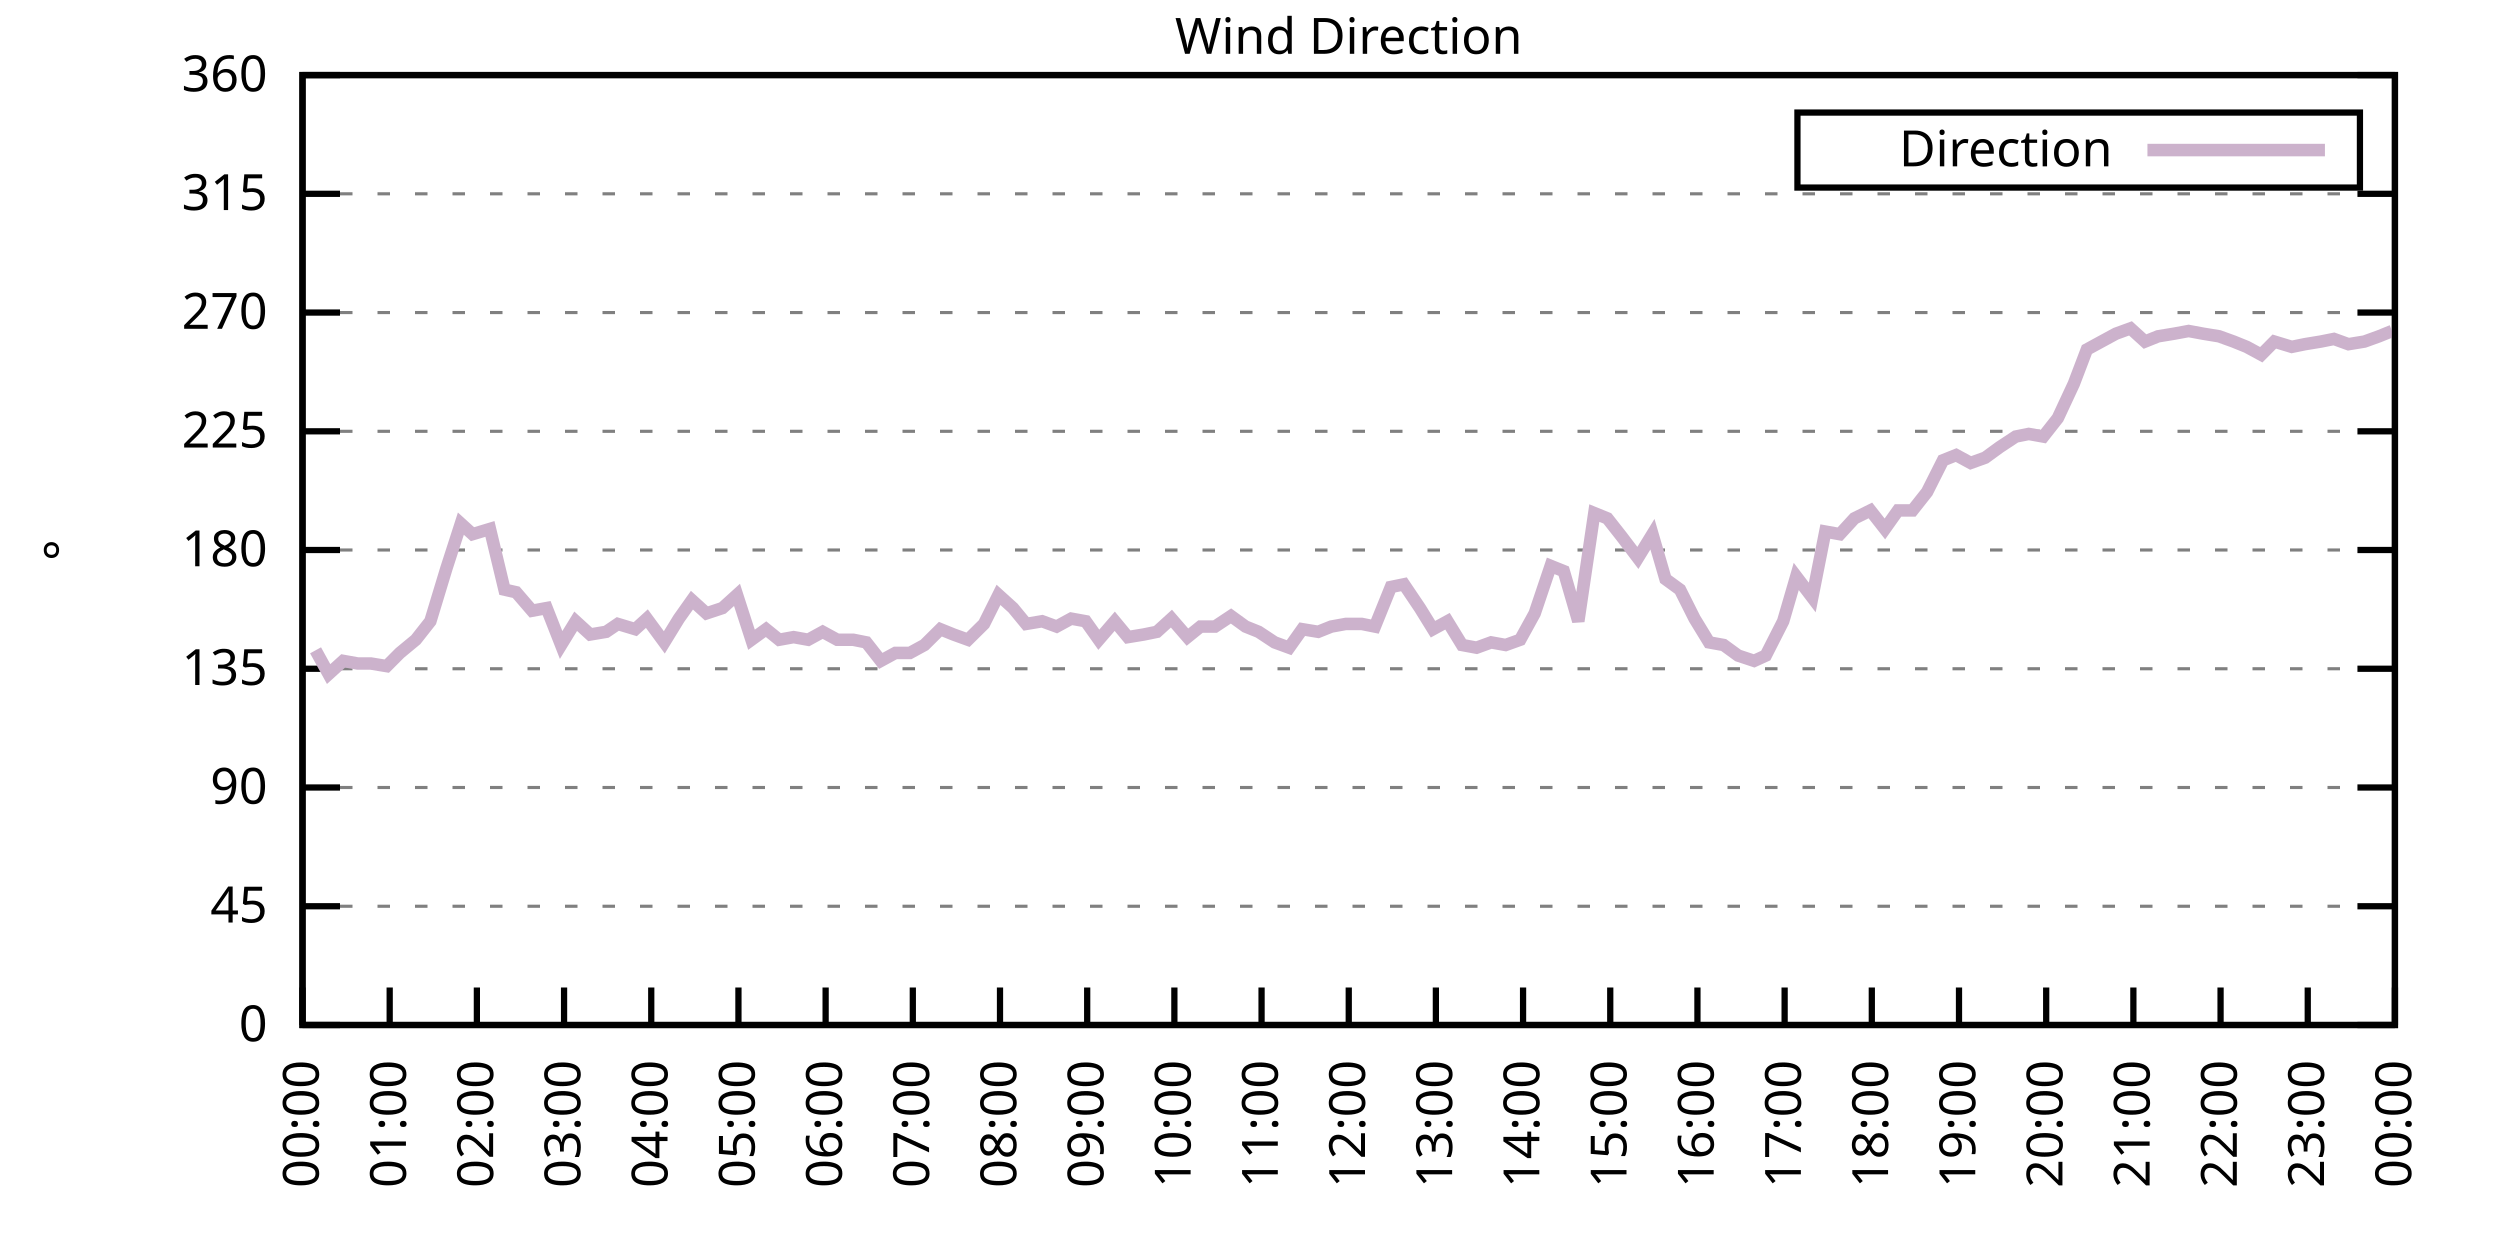
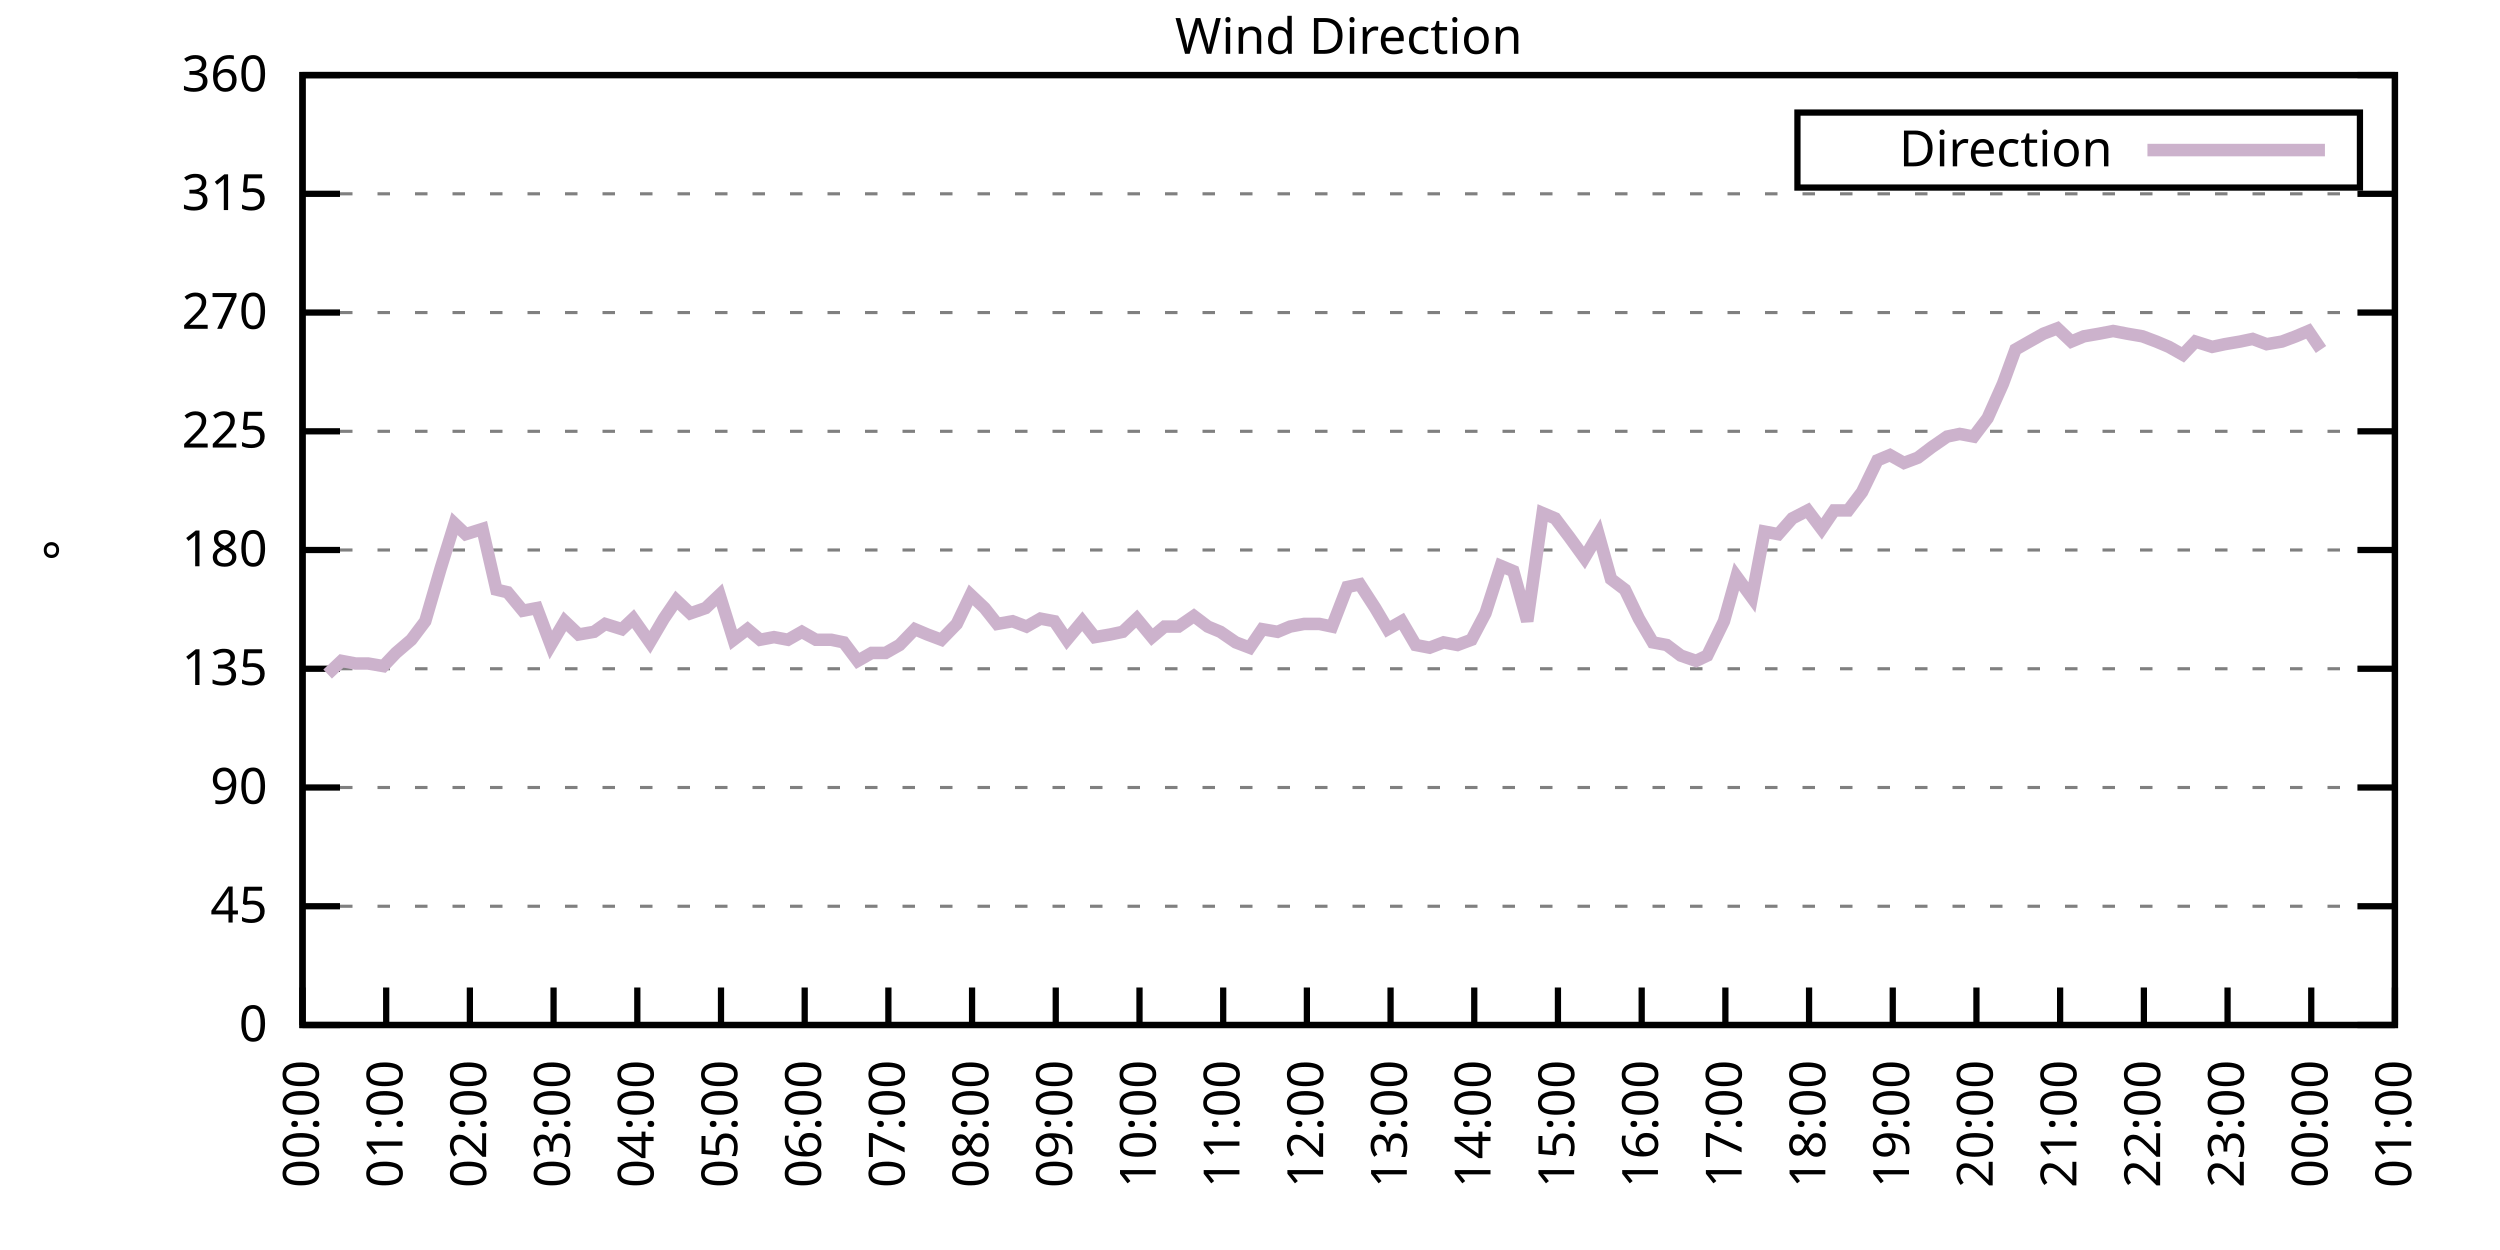
<svg xmlns="http://www.w3.org/2000/svg" xmlns:xlink="http://www.w3.org/1999/xlink" width="400" height="200" viewBox="0 0 400 200">
  <g id="gnuplot_canvas">
    <rect x="0" y="0" width="400" height="200" fill="none" />
    <defs>
      <circle id="gpDot" r="0.5" stroke-width="0.5" stroke="currentColor" />
      <path id="gpPt0" stroke-width="0.333" stroke="currentColor" d="M-1,0 h2 M0,-1 v2" />
      <path id="gpPt1" stroke-width="0.333" stroke="currentColor" d="M-1,-1 L1,1 M1,-1 L-1,1" />
      <path id="gpPt2" stroke-width="0.333" stroke="currentColor" d="M-1,0 L1,0 M0,-1 L0,1 M-1,-1 L1,1 M-1,1 L1,-1" />
      <rect id="gpPt3" stroke-width="0.333" stroke="currentColor" x="-1" y="-1" width="2" height="2" />
      <rect id="gpPt4" stroke-width="0.333" stroke="currentColor" fill="currentColor" x="-1" y="-1" width="2" height="2" />
      <circle id="gpPt5" stroke-width="0.333" stroke="currentColor" cx="0" cy="0" r="1" />
      <use xlink:href="#gpPt5" id="gpPt6" fill="currentColor" stroke="none" />
      <path id="gpPt7" stroke-width="0.333" stroke="currentColor" d="M0,-1.33 L-1.33,0.67 L1.33,0.67 z" />
      <use xlink:href="#gpPt7" id="gpPt8" fill="currentColor" stroke="none" />
      <use xlink:href="#gpPt7" id="gpPt9" stroke="currentColor" transform="rotate(180)" />
      <use xlink:href="#gpPt9" id="gpPt10" fill="currentColor" stroke="none" />
      <use xlink:href="#gpPt3" id="gpPt11" stroke="currentColor" transform="rotate(45)" />
      <use xlink:href="#gpPt11" id="gpPt12" fill="currentColor" stroke="none" />
      <path id="gpPt13" stroke-width="0.333" stroke="currentColor" d="M0,1.330 L1.265,0.411 L0.782,-1.067 L-0.782,-1.076 L-1.265,0.411 z" />
      <use xlink:href="#gpPt13" id="gpPt14" fill="currentColor" stroke="none" />
      <filter id="textbox" filterUnits="objectBoundingBox" x="0" y="0" height="1" width="1">
        <feFlood flood-color="white" flood-opacity="1" result="bgnd" />
        <feComposite in="SourceGraphic" in2="bgnd" operator="atop" />
      </filter>
      <filter id="greybox" filterUnits="objectBoundingBox" x="0" y="0" height="1" width="1">
        <feFlood flood-color="lightgrey" flood-opacity="1" result="grey" />
        <feComposite in="SourceGraphic" in2="grey" operator="atop" />
      </filter>
    </defs>
    <g fill="none" color="white" stroke="currentColor" stroke-width="1.00" stroke-linecap="butt" stroke-linejoin="miter">
</g>
    <g fill="none" color="black" stroke="currentColor" stroke-width="1.00" stroke-linecap="butt" stroke-linejoin="miter">
      <g stroke="none" shape-rendering="crispEdges">
        <polygon fill="rgb(255, 255, 255)" points="48.40,164.00 383.18,164.00 383.18,12.02 48.40,12.02 " />
      </g>
    </g>
    <g fill="none" color="black" stroke="currentColor" stroke-width="1.00" stroke-linecap="butt" stroke-linejoin="miter">
</g>
    <g fill="none" color="black" stroke="black" stroke-width="0.50" stroke-linecap="butt" stroke-linejoin="miter">
</g>
    <g fill="none" color="gray" stroke="currentColor" stroke-width="0.50" stroke-linecap="butt" stroke-linejoin="miter">
      <path stroke="gray" stroke-dasharray="2,4" class="gridline" d="M48.40,164.00 L383.19,164.00  " />
    </g>
    <g fill="none" color="gray" stroke="gray" stroke-width="1.00" stroke-linecap="butt" stroke-linejoin="miter">
</g>
    <g fill="none" color="black" stroke="currentColor" stroke-width="1.00" stroke-linecap="butt" stroke-linejoin="miter">
      <path stroke="black" d="M48.40,164.00 L54.40,164.00 M383.19,164.00 L377.19,164.00  " />
      <g transform="translate(42.80,166.60)" stroke="none" fill="black" font-family="Sans" font-size="8.00" text-anchor="end">
        <text>
          <tspan font-family="Sans"> 0</tspan>
        </text>
      </g>
    </g>
    <g fill="none" color="black" stroke="currentColor" stroke-width="1.00" stroke-linecap="butt" stroke-linejoin="miter">
</g>
    <g fill="none" color="black" stroke="black" stroke-width="0.50" stroke-linecap="butt" stroke-linejoin="miter">
</g>
    <g fill="none" color="gray" stroke="currentColor" stroke-width="0.50" stroke-linecap="butt" stroke-linejoin="miter">
      <path stroke="gray" stroke-dasharray="2,4" class="gridline" d="M48.40,145.00 L383.19,145.00  " />
    </g>
    <g fill="none" color="gray" stroke="gray" stroke-width="1.00" stroke-linecap="butt" stroke-linejoin="miter">
</g>
    <g fill="none" color="black" stroke="currentColor" stroke-width="1.00" stroke-linecap="butt" stroke-linejoin="miter">
      <path stroke="black" d="M48.40,145.00 L54.40,145.00 M383.19,145.00 L377.19,145.00  " />
      <g transform="translate(42.80,147.60)" stroke="none" fill="black" font-family="Sans" font-size="8.00" text-anchor="end">
        <text>
          <tspan font-family="Sans"> 45</tspan>
        </text>
      </g>
    </g>
    <g fill="none" color="black" stroke="currentColor" stroke-width="1.00" stroke-linecap="butt" stroke-linejoin="miter">
</g>
    <g fill="none" color="black" stroke="black" stroke-width="0.50" stroke-linecap="butt" stroke-linejoin="miter">
</g>
    <g fill="none" color="gray" stroke="currentColor" stroke-width="0.50" stroke-linecap="butt" stroke-linejoin="miter">
      <path stroke="gray" stroke-dasharray="2,4" class="gridline" d="M48.40,126.00 L383.19,126.00  " />
    </g>
    <g fill="none" color="gray" stroke="gray" stroke-width="1.00" stroke-linecap="butt" stroke-linejoin="miter">
</g>
    <g fill="none" color="black" stroke="currentColor" stroke-width="1.00" stroke-linecap="butt" stroke-linejoin="miter">
      <path stroke="black" d="M48.40,126.00 L54.40,126.00 M383.19,126.00 L377.19,126.00  " />
      <g transform="translate(42.80,128.60)" stroke="none" fill="black" font-family="Sans" font-size="8.00" text-anchor="end">
        <text>
          <tspan font-family="Sans"> 90</tspan>
        </text>
      </g>
    </g>
    <g fill="none" color="black" stroke="currentColor" stroke-width="1.00" stroke-linecap="butt" stroke-linejoin="miter">
</g>
    <g fill="none" color="black" stroke="black" stroke-width="0.50" stroke-linecap="butt" stroke-linejoin="miter">
</g>
    <g fill="none" color="gray" stroke="currentColor" stroke-width="0.50" stroke-linecap="butt" stroke-linejoin="miter">
      <path stroke="gray" stroke-dasharray="2,4" class="gridline" d="M48.40,107.00 L383.19,107.00  " />
    </g>
    <g fill="none" color="gray" stroke="gray" stroke-width="1.00" stroke-linecap="butt" stroke-linejoin="miter">
</g>
    <g fill="none" color="black" stroke="currentColor" stroke-width="1.00" stroke-linecap="butt" stroke-linejoin="miter">
      <path stroke="black" d="M48.40,107.00 L54.40,107.00 M383.19,107.00 L377.19,107.00  " />
      <g transform="translate(42.80,109.60)" stroke="none" fill="black" font-family="Sans" font-size="8.00" text-anchor="end">
        <text>
          <tspan font-family="Sans"> 135</tspan>
        </text>
      </g>
    </g>
    <g fill="none" color="black" stroke="currentColor" stroke-width="1.00" stroke-linecap="butt" stroke-linejoin="miter">
</g>
    <g fill="none" color="black" stroke="black" stroke-width="0.50" stroke-linecap="butt" stroke-linejoin="miter">
</g>
    <g fill="none" color="gray" stroke="currentColor" stroke-width="0.50" stroke-linecap="butt" stroke-linejoin="miter">
      <path stroke="gray" stroke-dasharray="2,4" class="gridline" d="M48.40,88.00 L383.19,88.00  " />
    </g>
    <g fill="none" color="gray" stroke="gray" stroke-width="1.00" stroke-linecap="butt" stroke-linejoin="miter">
</g>
    <g fill="none" color="black" stroke="currentColor" stroke-width="1.00" stroke-linecap="butt" stroke-linejoin="miter">
      <path stroke="black" d="M48.40,88.00 L54.40,88.00 M383.19,88.00 L377.19,88.00  " />
      <g transform="translate(42.80,90.60)" stroke="none" fill="black" font-family="Sans" font-size="8.00" text-anchor="end">
        <text>
          <tspan font-family="Sans"> 180</tspan>
        </text>
      </g>
    </g>
    <g fill="none" color="black" stroke="currentColor" stroke-width="1.00" stroke-linecap="butt" stroke-linejoin="miter">
</g>
    <g fill="none" color="black" stroke="black" stroke-width="0.50" stroke-linecap="butt" stroke-linejoin="miter">
</g>
    <g fill="none" color="gray" stroke="currentColor" stroke-width="0.50" stroke-linecap="butt" stroke-linejoin="miter">
      <path stroke="gray" stroke-dasharray="2,4" class="gridline" d="M48.40,69.01 L383.19,69.01  " />
    </g>
    <g fill="none" color="gray" stroke="gray" stroke-width="1.00" stroke-linecap="butt" stroke-linejoin="miter">
</g>
    <g fill="none" color="black" stroke="currentColor" stroke-width="1.00" stroke-linecap="butt" stroke-linejoin="miter">
      <path stroke="black" d="M48.40,69.01 L54.40,69.01 M383.19,69.01 L377.19,69.01  " />
      <g transform="translate(42.80,71.61)" stroke="none" fill="black" font-family="Sans" font-size="8.00" text-anchor="end">
        <text>
          <tspan font-family="Sans"> 225</tspan>
        </text>
      </g>
    </g>
    <g fill="none" color="black" stroke="currentColor" stroke-width="1.00" stroke-linecap="butt" stroke-linejoin="miter">
</g>
    <g fill="none" color="black" stroke="black" stroke-width="0.50" stroke-linecap="butt" stroke-linejoin="miter">
</g>
    <g fill="none" color="gray" stroke="currentColor" stroke-width="0.50" stroke-linecap="butt" stroke-linejoin="miter">
      <path stroke="gray" stroke-dasharray="2,4" class="gridline" d="M48.40,50.01 L383.19,50.01  " />
    </g>
    <g fill="none" color="gray" stroke="gray" stroke-width="1.00" stroke-linecap="butt" stroke-linejoin="miter">
</g>
    <g fill="none" color="black" stroke="currentColor" stroke-width="1.00" stroke-linecap="butt" stroke-linejoin="miter">
      <path stroke="black" d="M48.40,50.01 L54.40,50.01 M383.19,50.01 L377.19,50.01  " />
      <g transform="translate(42.80,52.61)" stroke="none" fill="black" font-family="Sans" font-size="8.00" text-anchor="end">
        <text>
          <tspan font-family="Sans"> 270</tspan>
        </text>
      </g>
    </g>
    <g fill="none" color="black" stroke="currentColor" stroke-width="1.00" stroke-linecap="butt" stroke-linejoin="miter">
</g>
    <g fill="none" color="black" stroke="black" stroke-width="0.50" stroke-linecap="butt" stroke-linejoin="miter">
</g>
    <g fill="none" color="gray" stroke="currentColor" stroke-width="0.50" stroke-linecap="butt" stroke-linejoin="miter">
      <path stroke="gray" stroke-dasharray="2,4" class="gridline" d="M48.40,31.01 L383.19,31.01  " />
    </g>
    <g fill="none" color="gray" stroke="gray" stroke-width="1.00" stroke-linecap="butt" stroke-linejoin="miter">
</g>
    <g fill="none" color="black" stroke="currentColor" stroke-width="1.00" stroke-linecap="butt" stroke-linejoin="miter">
      <path stroke="black" d="M48.40,31.01 L54.40,31.01 M383.19,31.01 L377.19,31.01  " />
      <g transform="translate(42.80,33.61)" stroke="none" fill="black" font-family="Sans" font-size="8.00" text-anchor="end">
        <text>
          <tspan font-family="Sans"> 315</tspan>
        </text>
      </g>
    </g>
    <g fill="none" color="black" stroke="currentColor" stroke-width="1.00" stroke-linecap="butt" stroke-linejoin="miter">
</g>
    <g fill="none" color="black" stroke="black" stroke-width="0.50" stroke-linecap="butt" stroke-linejoin="miter">
</g>
    <g fill="none" color="gray" stroke="currentColor" stroke-width="0.50" stroke-linecap="butt" stroke-linejoin="miter">
      <path stroke="gray" stroke-dasharray="2,4" class="gridline" d="M48.40,12.01 L383.19,12.01  " />
    </g>
    <g fill="none" color="gray" stroke="gray" stroke-width="1.00" stroke-linecap="butt" stroke-linejoin="miter">
</g>
    <g fill="none" color="black" stroke="currentColor" stroke-width="1.00" stroke-linecap="butt" stroke-linejoin="miter">
      <path stroke="black" d="M48.40,12.01 L54.40,12.01 M383.19,12.01 L377.19,12.01  " />
      <g transform="translate(42.80,14.61)" stroke="none" fill="black" font-family="Sans" font-size="8.00" text-anchor="end">
        <text>
          <tspan font-family="Sans"> 360</tspan>
        </text>
      </g>
    </g>
    <g fill="none" color="black" stroke="currentColor" stroke-width="1.00" stroke-linecap="butt" stroke-linejoin="miter">
      <path stroke="black" d="M48.40,164.00 L48.40,158.00  " />
      <g transform="translate(51.00,169.60) rotate(270.00)" stroke="none" fill="black" font-family="Sans" font-size="8.00" text-anchor="end">
        <text>
          <tspan font-family="Sans">00:00</tspan>
        </text>
      </g>
    </g>
    <g fill="none" color="black" stroke="currentColor" stroke-width="1.00" stroke-linecap="butt" stroke-linejoin="miter">
-       <path stroke="black" d="M62.35,164.00 L62.35,158.00  " />
-       <g transform="translate(64.95,169.60) rotate(270.00)" stroke="none" fill="black" font-family="Sans" font-size="8.00" text-anchor="end">
+       <path stroke="black" d="M61.79,164.00 L61.79,158.00  " />
+       <g transform="translate(64.39,169.60) rotate(270.00)" stroke="none" fill="black" font-family="Sans" font-size="8.00" text-anchor="end">
        <text>
          <tspan font-family="Sans">01:00</tspan>
        </text>
      </g>
    </g>
    <g fill="none" color="black" stroke="currentColor" stroke-width="1.00" stroke-linecap="butt" stroke-linejoin="miter">
-       <path stroke="black" d="M76.30,164.00 L76.30,158.00  " />
-       <g transform="translate(78.90,169.60) rotate(270.00)" stroke="none" fill="black" font-family="Sans" font-size="8.00" text-anchor="end">
+       <path stroke="black" d="M75.18,164.00 L75.18,158.00  " />
+       <g transform="translate(77.78,169.60) rotate(270.00)" stroke="none" fill="black" font-family="Sans" font-size="8.00" text-anchor="end">
        <text>
          <tspan font-family="Sans">02:00</tspan>
        </text>
      </g>
    </g>
    <g fill="none" color="black" stroke="currentColor" stroke-width="1.00" stroke-linecap="butt" stroke-linejoin="miter">
-       <path stroke="black" d="M90.25,164.00 L90.25,158.00  " />
-       <g transform="translate(92.85,169.60) rotate(270.00)" stroke="none" fill="black" font-family="Sans" font-size="8.00" text-anchor="end">
+       <path stroke="black" d="M88.57,164.00 L88.57,158.00  " />
+       <g transform="translate(91.17,169.60) rotate(270.00)" stroke="none" fill="black" font-family="Sans" font-size="8.00" text-anchor="end">
        <text>
          <tspan font-family="Sans">03:00</tspan>
        </text>
      </g>
    </g>
    <g fill="none" color="black" stroke="currentColor" stroke-width="1.00" stroke-linecap="butt" stroke-linejoin="miter">
-       <path stroke="black" d="M104.20,164.00 L104.20,158.00  " />
-       <g transform="translate(106.80,169.60) rotate(270.00)" stroke="none" fill="black" font-family="Sans" font-size="8.00" text-anchor="end">
+       <path stroke="black" d="M101.97,164.00 L101.97,158.00  " />
+       <g transform="translate(104.57,169.60) rotate(270.00)" stroke="none" fill="black" font-family="Sans" font-size="8.00" text-anchor="end">
        <text>
          <tspan font-family="Sans">04:00</tspan>
        </text>
      </g>
    </g>
    <g fill="none" color="black" stroke="currentColor" stroke-width="1.00" stroke-linecap="butt" stroke-linejoin="miter">
-       <path stroke="black" d="M118.15,164.00 L118.15,158.00  " />
-       <g transform="translate(120.75,169.60) rotate(270.00)" stroke="none" fill="black" font-family="Sans" font-size="8.00" text-anchor="end">
+       <path stroke="black" d="M115.36,164.00 L115.36,158.00  " />
+       <g transform="translate(117.96,169.60) rotate(270.00)" stroke="none" fill="black" font-family="Sans" font-size="8.00" text-anchor="end">
        <text>
          <tspan font-family="Sans">05:00</tspan>
        </text>
      </g>
    </g>
    <g fill="none" color="black" stroke="currentColor" stroke-width="1.00" stroke-linecap="butt" stroke-linejoin="miter">
-       <path stroke="black" d="M132.10,164.00 L132.10,158.00  " />
-       <g transform="translate(134.70,169.60) rotate(270.00)" stroke="none" fill="black" font-family="Sans" font-size="8.00" text-anchor="end">
+       <path stroke="black" d="M128.75,164.00 L128.75,158.00  " />
+       <g transform="translate(131.35,169.60) rotate(270.00)" stroke="none" fill="black" font-family="Sans" font-size="8.00" text-anchor="end">
        <text>
          <tspan font-family="Sans">06:00</tspan>
        </text>
      </g>
    </g>
    <g fill="none" color="black" stroke="currentColor" stroke-width="1.00" stroke-linecap="butt" stroke-linejoin="miter">
-       <path stroke="black" d="M146.05,164.00 L146.05,158.00  " />
-       <g transform="translate(148.65,169.60) rotate(270.00)" stroke="none" fill="black" font-family="Sans" font-size="8.00" text-anchor="end">
+       <path stroke="black" d="M142.14,164.00 L142.14,158.00  " />
+       <g transform="translate(144.74,169.60) rotate(270.00)" stroke="none" fill="black" font-family="Sans" font-size="8.00" text-anchor="end">
        <text>
          <tspan font-family="Sans">07:00</tspan>
        </text>
      </g>
    </g>
    <g fill="none" color="black" stroke="currentColor" stroke-width="1.00" stroke-linecap="butt" stroke-linejoin="miter">
-       <path stroke="black" d="M160.00,164.00 L160.00,158.00  " />
-       <g transform="translate(162.60,169.60) rotate(270.00)" stroke="none" fill="black" font-family="Sans" font-size="8.00" text-anchor="end">
+       <path stroke="black" d="M155.53,164.00 L155.53,158.00  " />
+       <g transform="translate(158.13,169.60) rotate(270.00)" stroke="none" fill="black" font-family="Sans" font-size="8.00" text-anchor="end">
        <text>
          <tspan font-family="Sans">08:00</tspan>
        </text>
      </g>
    </g>
    <g fill="none" color="black" stroke="currentColor" stroke-width="1.00" stroke-linecap="butt" stroke-linejoin="miter">
-       <path stroke="black" d="M173.95,164.00 L173.95,158.00  " />
-       <g transform="translate(176.55,169.60) rotate(270.00)" stroke="none" fill="black" font-family="Sans" font-size="8.00" text-anchor="end">
+       <path stroke="black" d="M168.92,164.00 L168.92,158.00  " />
+       <g transform="translate(171.52,169.60) rotate(270.00)" stroke="none" fill="black" font-family="Sans" font-size="8.00" text-anchor="end">
        <text>
          <tspan font-family="Sans">09:00</tspan>
        </text>
      </g>
    </g>
    <g fill="none" color="black" stroke="currentColor" stroke-width="1.00" stroke-linecap="butt" stroke-linejoin="miter">
-       <path stroke="black" d="M187.90,164.00 L187.90,158.00  " />
-       <g transform="translate(190.50,169.60) rotate(270.00)" stroke="none" fill="black" font-family="Sans" font-size="8.00" text-anchor="end">
+       <path stroke="black" d="M182.32,164.00 L182.32,158.00  " />
+       <g transform="translate(184.92,169.60) rotate(270.00)" stroke="none" fill="black" font-family="Sans" font-size="8.00" text-anchor="end">
        <text>
          <tspan font-family="Sans">10:00</tspan>
        </text>
      </g>
    </g>
    <g fill="none" color="black" stroke="currentColor" stroke-width="1.00" stroke-linecap="butt" stroke-linejoin="miter">
-       <path stroke="black" d="M201.85,164.00 L201.85,158.00  " />
-       <g transform="translate(204.45,169.60) rotate(270.00)" stroke="none" fill="black" font-family="Sans" font-size="8.00" text-anchor="end">
+       <path stroke="black" d="M195.71,164.00 L195.71,158.00  " />
+       <g transform="translate(198.31,169.60) rotate(270.00)" stroke="none" fill="black" font-family="Sans" font-size="8.00" text-anchor="end">
        <text>
          <tspan font-family="Sans">11:00</tspan>
        </text>
      </g>
    </g>
    <g fill="none" color="black" stroke="currentColor" stroke-width="1.00" stroke-linecap="butt" stroke-linejoin="miter">
-       <path stroke="black" d="M215.80,164.00 L215.80,158.00  " />
-       <g transform="translate(218.40,169.60) rotate(270.00)" stroke="none" fill="black" font-family="Sans" font-size="8.00" text-anchor="end">
+       <path stroke="black" d="M209.10,164.00 L209.10,158.00  " />
+       <g transform="translate(211.70,169.60) rotate(270.00)" stroke="none" fill="black" font-family="Sans" font-size="8.00" text-anchor="end">
        <text>
          <tspan font-family="Sans">12:00</tspan>
        </text>
      </g>
    </g>
    <g fill="none" color="black" stroke="currentColor" stroke-width="1.00" stroke-linecap="butt" stroke-linejoin="miter">
-       <path stroke="black" d="M229.74,164.00 L229.74,158.00  " />
-       <g transform="translate(232.34,169.60) rotate(270.00)" stroke="none" fill="black" font-family="Sans" font-size="8.00" text-anchor="end">
+       <path stroke="black" d="M222.49,164.00 L222.49,158.00  " />
+       <g transform="translate(225.09,169.60) rotate(270.00)" stroke="none" fill="black" font-family="Sans" font-size="8.00" text-anchor="end">
        <text>
          <tspan font-family="Sans">13:00</tspan>
        </text>
      </g>
    </g>
    <g fill="none" color="black" stroke="currentColor" stroke-width="1.00" stroke-linecap="butt" stroke-linejoin="miter">
-       <path stroke="black" d="M243.69,164.00 L243.69,158.00  " />
-       <g transform="translate(246.29,169.60) rotate(270.00)" stroke="none" fill="black" font-family="Sans" font-size="8.00" text-anchor="end">
+       <path stroke="black" d="M235.88,164.00 L235.88,158.00  " />
+       <g transform="translate(238.48,169.60) rotate(270.00)" stroke="none" fill="black" font-family="Sans" font-size="8.00" text-anchor="end">
        <text>
          <tspan font-family="Sans">14:00</tspan>
        </text>
      </g>
    </g>
    <g fill="none" color="black" stroke="currentColor" stroke-width="1.00" stroke-linecap="butt" stroke-linejoin="miter">
-       <path stroke="black" d="M257.64,164.00 L257.64,158.00  " />
-       <g transform="translate(260.24,169.60) rotate(270.00)" stroke="none" fill="black" font-family="Sans" font-size="8.00" text-anchor="end">
+       <path stroke="black" d="M249.27,164.00 L249.27,158.00  " />
+       <g transform="translate(251.87,169.60) rotate(270.00)" stroke="none" fill="black" font-family="Sans" font-size="8.00" text-anchor="end">
        <text>
          <tspan font-family="Sans">15:00</tspan>
        </text>
      </g>
    </g>
    <g fill="none" color="black" stroke="currentColor" stroke-width="1.00" stroke-linecap="butt" stroke-linejoin="miter">
-       <path stroke="black" d="M271.59,164.00 L271.59,158.00  " />
-       <g transform="translate(274.19,169.60) rotate(270.00)" stroke="none" fill="black" font-family="Sans" font-size="8.00" text-anchor="end">
+       <path stroke="black" d="M262.67,164.00 L262.67,158.00  " />
+       <g transform="translate(265.27,169.60) rotate(270.00)" stroke="none" fill="black" font-family="Sans" font-size="8.00" text-anchor="end">
        <text>
          <tspan font-family="Sans">16:00</tspan>
        </text>
      </g>
    </g>
    <g fill="none" color="black" stroke="currentColor" stroke-width="1.00" stroke-linecap="butt" stroke-linejoin="miter">
-       <path stroke="black" d="M285.54,164.00 L285.54,158.00  " />
-       <g transform="translate(288.14,169.60) rotate(270.00)" stroke="none" fill="black" font-family="Sans" font-size="8.00" text-anchor="end">
+       <path stroke="black" d="M276.06,164.00 L276.06,158.00  " />
+       <g transform="translate(278.66,169.60) rotate(270.00)" stroke="none" fill="black" font-family="Sans" font-size="8.00" text-anchor="end">
        <text>
          <tspan font-family="Sans">17:00</tspan>
        </text>
      </g>
    </g>
    <g fill="none" color="black" stroke="currentColor" stroke-width="1.00" stroke-linecap="butt" stroke-linejoin="miter">
-       <path stroke="black" d="M299.49,164.00 L299.49,158.00  " />
-       <g transform="translate(302.09,169.60) rotate(270.00)" stroke="none" fill="black" font-family="Sans" font-size="8.00" text-anchor="end">
+       <path stroke="black" d="M289.45,164.00 L289.45,158.00  " />
+       <g transform="translate(292.05,169.60) rotate(270.00)" stroke="none" fill="black" font-family="Sans" font-size="8.00" text-anchor="end">
        <text>
          <tspan font-family="Sans">18:00</tspan>
        </text>
      </g>
    </g>
    <g fill="none" color="black" stroke="currentColor" stroke-width="1.00" stroke-linecap="butt" stroke-linejoin="miter">
-       <path stroke="black" d="M313.44,164.00 L313.44,158.00  " />
-       <g transform="translate(316.04,169.60) rotate(270.00)" stroke="none" fill="black" font-family="Sans" font-size="8.00" text-anchor="end">
+       <path stroke="black" d="M302.84,164.00 L302.84,158.00  " />
+       <g transform="translate(305.44,169.60) rotate(270.00)" stroke="none" fill="black" font-family="Sans" font-size="8.00" text-anchor="end">
        <text>
          <tspan font-family="Sans">19:00</tspan>
        </text>
      </g>
    </g>
    <g fill="none" color="black" stroke="currentColor" stroke-width="1.00" stroke-linecap="butt" stroke-linejoin="miter">
-       <path stroke="black" d="M327.39,164.00 L327.39,158.00  " />
-       <g transform="translate(329.99,169.60) rotate(270.00)" stroke="none" fill="black" font-family="Sans" font-size="8.00" text-anchor="end">
+       <path stroke="black" d="M316.23,164.00 L316.23,158.00  " />
+       <g transform="translate(318.83,169.60) rotate(270.00)" stroke="none" fill="black" font-family="Sans" font-size="8.00" text-anchor="end">
        <text>
          <tspan font-family="Sans">20:00</tspan>
        </text>
      </g>
    </g>
    <g fill="none" color="black" stroke="currentColor" stroke-width="1.00" stroke-linecap="butt" stroke-linejoin="miter">
-       <path stroke="black" d="M341.34,164.00 L341.34,158.00  " />
-       <g transform="translate(343.94,169.60) rotate(270.00)" stroke="none" fill="black" font-family="Sans" font-size="8.00" text-anchor="end">
+       <path stroke="black" d="M329.62,164.00 L329.62,158.00  " />
+       <g transform="translate(332.22,169.60) rotate(270.00)" stroke="none" fill="black" font-family="Sans" font-size="8.00" text-anchor="end">
        <text>
          <tspan font-family="Sans">21:00</tspan>
        </text>
      </g>
    </g>
    <g fill="none" color="black" stroke="currentColor" stroke-width="1.00" stroke-linecap="butt" stroke-linejoin="miter">
-       <path stroke="black" d="M355.29,164.00 L355.29,158.00  " />
-       <g transform="translate(357.89,169.60) rotate(270.00)" stroke="none" fill="black" font-family="Sans" font-size="8.00" text-anchor="end">
+       <path stroke="black" d="M343.02,164.00 L343.02,158.00  " />
+       <g transform="translate(345.62,169.60) rotate(270.00)" stroke="none" fill="black" font-family="Sans" font-size="8.00" text-anchor="end">
        <text>
          <tspan font-family="Sans">22:00</tspan>
        </text>
      </g>
    </g>
    <g fill="none" color="black" stroke="currentColor" stroke-width="1.00" stroke-linecap="butt" stroke-linejoin="miter">
-       <path stroke="black" d="M369.24,164.00 L369.24,158.00  " />
-       <g transform="translate(371.84,169.60) rotate(270.00)" stroke="none" fill="black" font-family="Sans" font-size="8.00" text-anchor="end">
+       <path stroke="black" d="M356.41,164.00 L356.41,158.00  " />
+       <g transform="translate(359.01,169.60) rotate(270.00)" stroke="none" fill="black" font-family="Sans" font-size="8.00" text-anchor="end">
        <text>
          <tspan font-family="Sans">23:00</tspan>
+         </text>
+       </g>
+     </g>
+     <g fill="none" color="black" stroke="currentColor" stroke-width="1.00" stroke-linecap="butt" stroke-linejoin="miter">
+       <path stroke="black" d="M369.80,164.00 L369.80,158.00  " />
+       <g transform="translate(372.40,169.60) rotate(270.00)" stroke="none" fill="black" font-family="Sans" font-size="8.00" text-anchor="end">
+         <text>
+           <tspan font-family="Sans">00:00</tspan>
        </text>
      </g>
    </g>
    <g fill="none" color="black" stroke="currentColor" stroke-width="1.00" stroke-linecap="butt" stroke-linejoin="miter">
      <path stroke="black" d="M383.19,164.00 L383.19,158.00  " />
      <g transform="translate(385.79,169.60) rotate(270.00)" stroke="none" fill="black" font-family="Sans" font-size="8.00" text-anchor="end">
        <text>
-           <tspan font-family="Sans">00:00</tspan>
+           <tspan font-family="Sans">01:00</tspan>
        </text>
      </g>
    </g>
    <g fill="none" color="black" stroke="currentColor" stroke-width="1.00" stroke-linecap="butt" stroke-linejoin="miter">
</g>
    <g fill="none" color="black" stroke="currentColor" stroke-width="1.00" stroke-linecap="butt" stroke-linejoin="miter">
      <path stroke="black" d="M48.40,12.01 L48.40,164.00 L383.19,164.00 L383.19,12.01 L48.40,12.01 Z  " />
    </g>
    <g fill="none" color="black" stroke="currentColor" stroke-width="1.00" stroke-linecap="butt" stroke-linejoin="miter">
</g>
    <g fill="none" color="black" stroke="currentColor" stroke-width="1.00" stroke-linecap="butt" stroke-linejoin="miter">
      <path stroke="black" d="M287.59,30.01 L287.59,18.01 L377.59,18.01 L377.59,30.01 L287.59,30.01 Z  " />
    </g>
    <g id="Wind_direction_plot_1">
      <g fill="none" color="white" stroke="black" stroke-width="2.00" stroke-linecap="butt" stroke-linejoin="miter">
</g>
      <g fill="none" color="black" stroke="currentColor" stroke-width="2.00" stroke-linecap="butt" stroke-linejoin="miter">
        <g transform="translate(337.99,26.61)" stroke="none" fill="black" font-family="Sans" font-size="8.00" text-anchor="end">
          <text>
            <tspan font-family="Sans">Direction</tspan>
          </text>
        </g>
      </g>
      <g fill="none" color="black" stroke="currentColor" stroke-width="2.00" stroke-linecap="butt" stroke-linejoin="miter">
-         <path stroke="rgb(204, 178, 204)" d="M343.59,24.01 L371.99,24.01 M50.49,104.05 L52.58,107.85 L54.91,105.74 L57.23,106.16 L59.33,106.16 L61.88,106.58   L63.98,104.47 L66.53,102.36 L68.86,99.40 L71.42,90.96 L73.74,83.78 L75.60,85.47 L78.39,84.63 L80.72,94.34   L82.58,94.76 L85.13,97.72 L87.46,97.29 L89.78,103.20 L92.11,99.40 L94.43,101.52 L96.99,101.09 L98.85,99.83   L101.64,100.67 L103.50,98.98 L106.29,102.78 L108.62,98.98 L110.71,96.03 L113.03,98.14 L115.59,97.29 L117.92,95.18   L120.24,102.36 L122.57,100.67 L124.66,102.36 L126.98,101.94 L129.31,102.36 L131.63,101.09 L133.96,102.36 L136.51,102.36   L138.61,102.78 L140.93,105.74 L143.26,104.47 L145.58,104.47 L147.91,103.20 L150.46,100.67 L152.56,101.52 L154.88,102.36   L157.44,99.83 L159.76,95.18 L162.09,97.29 L164.18,99.83 L166.74,99.40 L169.06,100.25 L171.39,98.98 L173.71,99.40   L175.81,102.36 L178.36,99.40 L180.46,101.94 L183.01,101.52 L185.11,101.09 L187.43,98.98 L189.99,101.94 L192.08,100.25   L194.41,100.25 L196.96,98.56 L199.29,100.25 L201.38,101.09 L203.94,102.78 L206.26,103.63 L208.36,100.67 L210.91,101.09   L213.01,100.25 L215.33,99.83 L217.89,99.83 L219.98,100.25 L222.54,93.92 L224.63,93.49 L227.19,97.29 L229.28,100.67   L231.60,99.40 L233.93,103.20 L236.25,103.63 L238.58,102.78 L240.90,103.20 L243.23,102.36 L245.55,98.14 L248.11,90.54   L250.20,91.38 L252.53,99.40 L255.09,82.09 L257.18,82.94 L259.50,85.89 L262.06,89.27 L264.39,85.47 L266.48,92.65   L268.80,94.34 L271.13,98.98 L273.45,102.78 L275.78,103.20 L278.10,104.89 L280.66,105.74 L282.52,104.89 L285.31,99.40   L287.40,92.23 L289.96,95.60 L292.05,85.05 L294.38,85.47 L296.70,82.94 L299.26,81.67 L301.58,84.63 L303.68,81.67   L306.00,81.67 L308.33,78.72 L310.88,73.65 L312.98,72.81 L315.30,74.07 L317.63,73.23 L319.95,71.54 L322.51,69.85   L324.60,69.43 L326.93,69.85 L329.25,66.90 L331.81,61.41 L333.90,55.92 L336.23,54.65 L338.55,53.39 L340.88,52.54   L343.20,54.65 L345.29,53.81 L347.85,53.39 L350.18,52.96 L352.50,53.39 L355.06,53.81 L357.38,54.65 L359.48,55.50   L361.80,56.76 L363.89,54.65 L366.68,55.50 L368.78,55.07 L371.33,54.65 L373.43,54.23 L375.75,55.07 L378.31,54.65   L380.63,53.81 L382.73,52.96  " />
+         <path stroke="rgb(204, 178, 204)" d="M343.59,24.01 L371.99,24.01 M52.42,107.85 L54.65,105.74 L56.88,106.16 L58.89,106.16 L61.35,106.58 L63.35,104.47   L65.81,102.36 L68.04,99.40 L70.50,90.96 L72.73,83.78 L74.51,85.47 L77.19,84.63 L79.42,94.34 L81.21,94.76   L83.66,97.72 L85.90,97.29 L88.13,103.20 L90.36,99.40 L92.59,101.52 L95.05,101.09 L96.83,99.83 L99.51,100.67   L101.30,98.98 L103.98,102.78 L106.21,98.98 L108.22,96.03 L110.45,98.14 L112.90,97.29 L115.13,95.18 L117.37,102.36   L119.60,100.67 L121.61,102.36 L123.84,101.94 L126.07,102.36 L128.30,101.09 L130.54,102.36 L132.99,102.36 L135.00,102.78   L137.23,105.74 L139.46,104.47 L141.69,104.47 L143.93,103.20 L146.38,100.67 L148.39,101.52 L150.62,102.36 L153.08,99.83   L155.31,95.18 L157.54,97.29 L159.55,99.83 L162.01,99.40 L164.24,100.25 L166.47,98.98 L168.70,99.40 L170.71,102.36   L173.17,99.40 L175.17,101.94 L177.63,101.52 L179.64,101.09 L181.87,98.98 L184.32,101.94 L186.33,100.25 L188.57,100.25   L191.02,98.56 L193.25,100.25 L195.26,101.09 L197.72,102.78 L199.95,103.63 L201.96,100.67 L204.41,101.09 L206.42,100.25   L208.65,99.83 L211.11,99.83 L213.12,100.25 L215.57,93.92 L217.58,93.49 L220.04,97.29 L222.04,100.67 L224.28,99.40   L226.51,103.20 L228.74,103.63 L230.97,102.78 L233.20,103.20 L235.44,102.36 L237.67,98.14 L240.12,90.54 L242.13,91.38   L244.36,99.40 L246.82,82.09 L248.83,82.94 L251.06,85.89 L253.51,89.27 L255.75,85.47 L257.76,92.65 L259.99,94.34   L262.22,98.98 L264.45,102.78 L266.68,103.20 L268.92,104.89 L271.37,105.74 L273.16,104.89 L275.83,99.40 L277.84,92.23   L280.30,95.60 L282.31,85.05 L284.54,85.47 L286.77,82.94 L289.23,81.67 L291.46,84.63 L293.47,81.67 L295.70,81.67   L297.93,78.72 L300.39,73.65 L302.39,72.81 L304.63,74.07 L306.86,73.23 L309.09,71.54 L311.54,69.85 L313.55,69.43   L315.79,69.85 L318.02,66.90 L320.47,61.41 L322.48,55.92 L324.71,54.65 L326.95,53.39 L329.18,52.54 L331.41,54.65   L333.42,53.81 L335.87,53.39 L338.10,52.96 L340.34,53.39 L342.79,53.81 L345.02,54.65 L347.03,55.50 L349.26,56.76   L351.27,54.65 L353.95,55.50 L355.96,55.07 L358.42,54.65 L360.42,54.23 L362.66,55.07 L365.11,54.65 L367.34,53.81   L369.35,52.96 L371.36,55.92  " />
      </g>
    </g>
    <g fill="none" color="black" stroke="currentColor" stroke-width="2.00" stroke-linecap="butt" stroke-linejoin="miter">
</g>
    <g fill="none" color="black" stroke="black" stroke-width="1.00" stroke-linecap="butt" stroke-linejoin="miter">
</g>
    <g fill="none" color="black" stroke="currentColor" stroke-width="1.00" stroke-linecap="butt" stroke-linejoin="miter">
      <path stroke="black" d="M48.40,12.01 L48.40,164.00 L383.19,164.00 L383.19,12.01 L48.40,12.01 Z  " />
      <g transform="translate(12.80,88.01) rotate(270.00)" stroke="none" fill="black" font-family="Sans" font-size="8.00" text-anchor="middle">
        <text>
          <tspan font-family="Sans">°</tspan>
        </text>
      </g>
    </g>
    <g fill="none" color="black" stroke="currentColor" stroke-width="1.00" stroke-linecap="butt" stroke-linejoin="miter">
</g>
    <g fill="none" color="black" stroke="currentColor" stroke-width="1.00" stroke-linecap="butt" stroke-linejoin="miter">
      <g transform="translate(215.79,8.61)" stroke="none" fill="black" font-family="Sans" font-size="8.00" text-anchor="middle">
        <text>
          <tspan font-family="Sans">Wind Direction</tspan>
        </text>
      </g>
    </g>
    <g fill="none" color="black" stroke="currentColor" stroke-width="1.00" stroke-linecap="butt" stroke-linejoin="miter">
</g>
  </g>
</svg>
